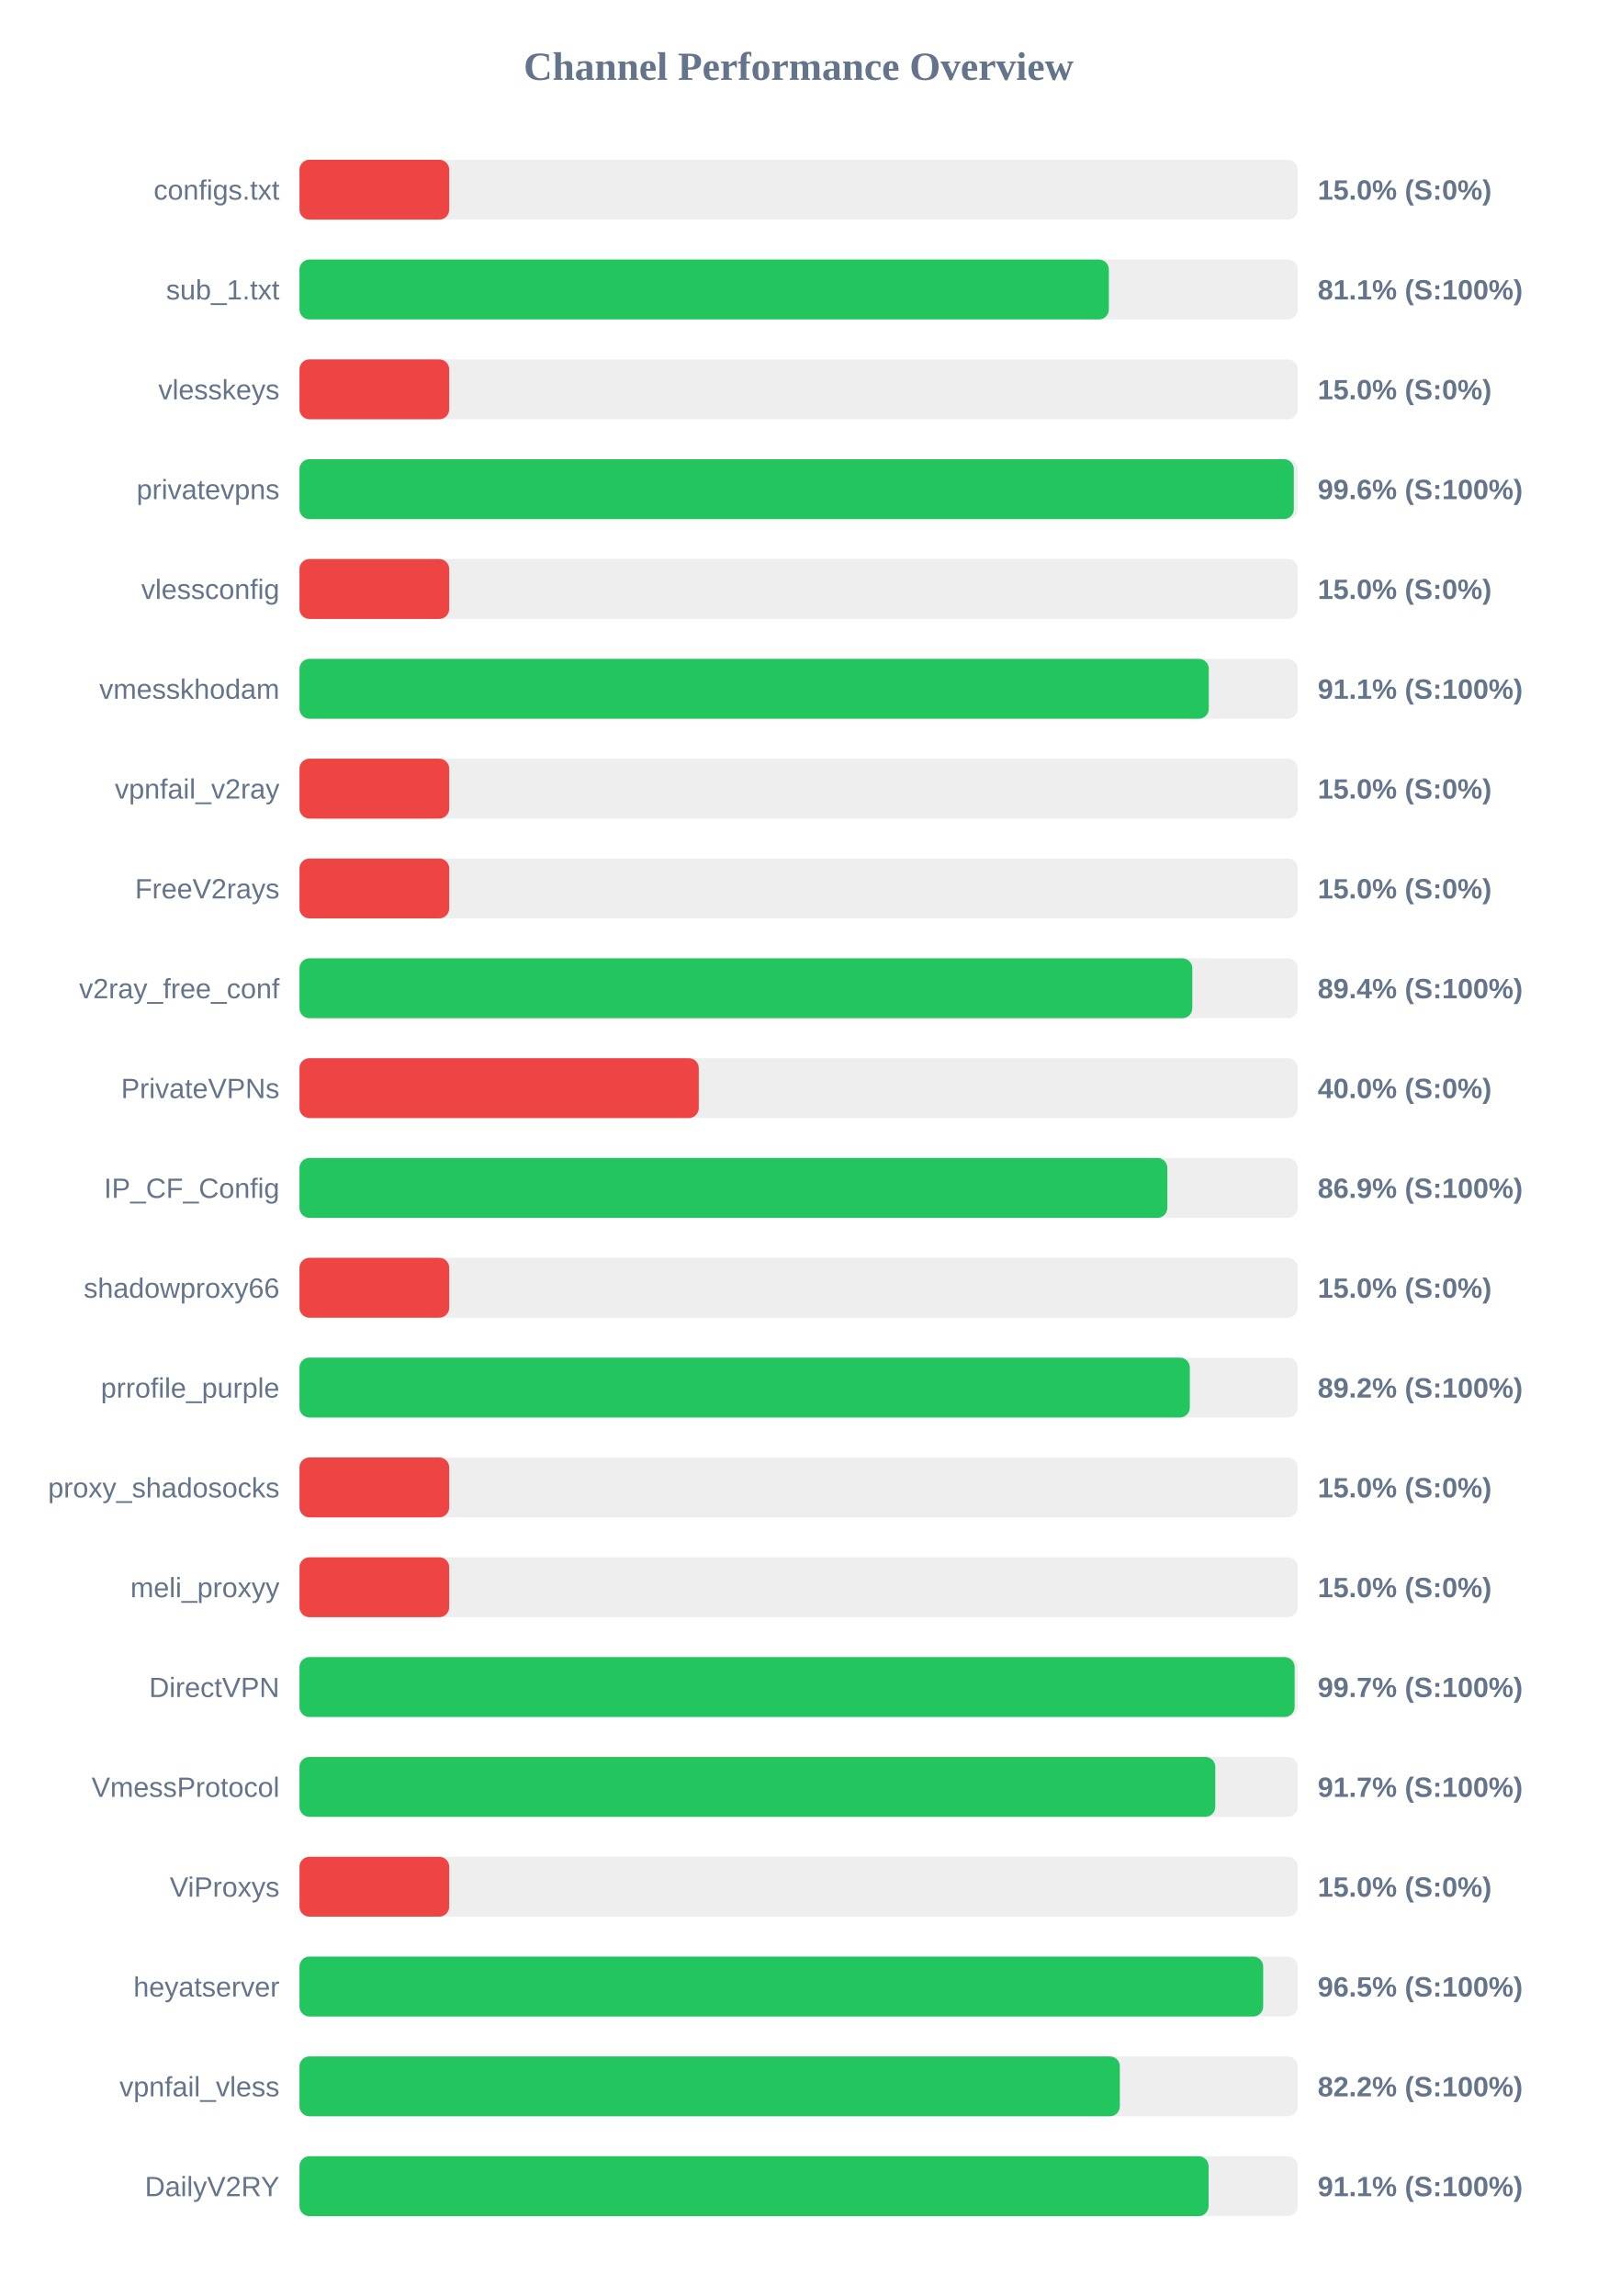
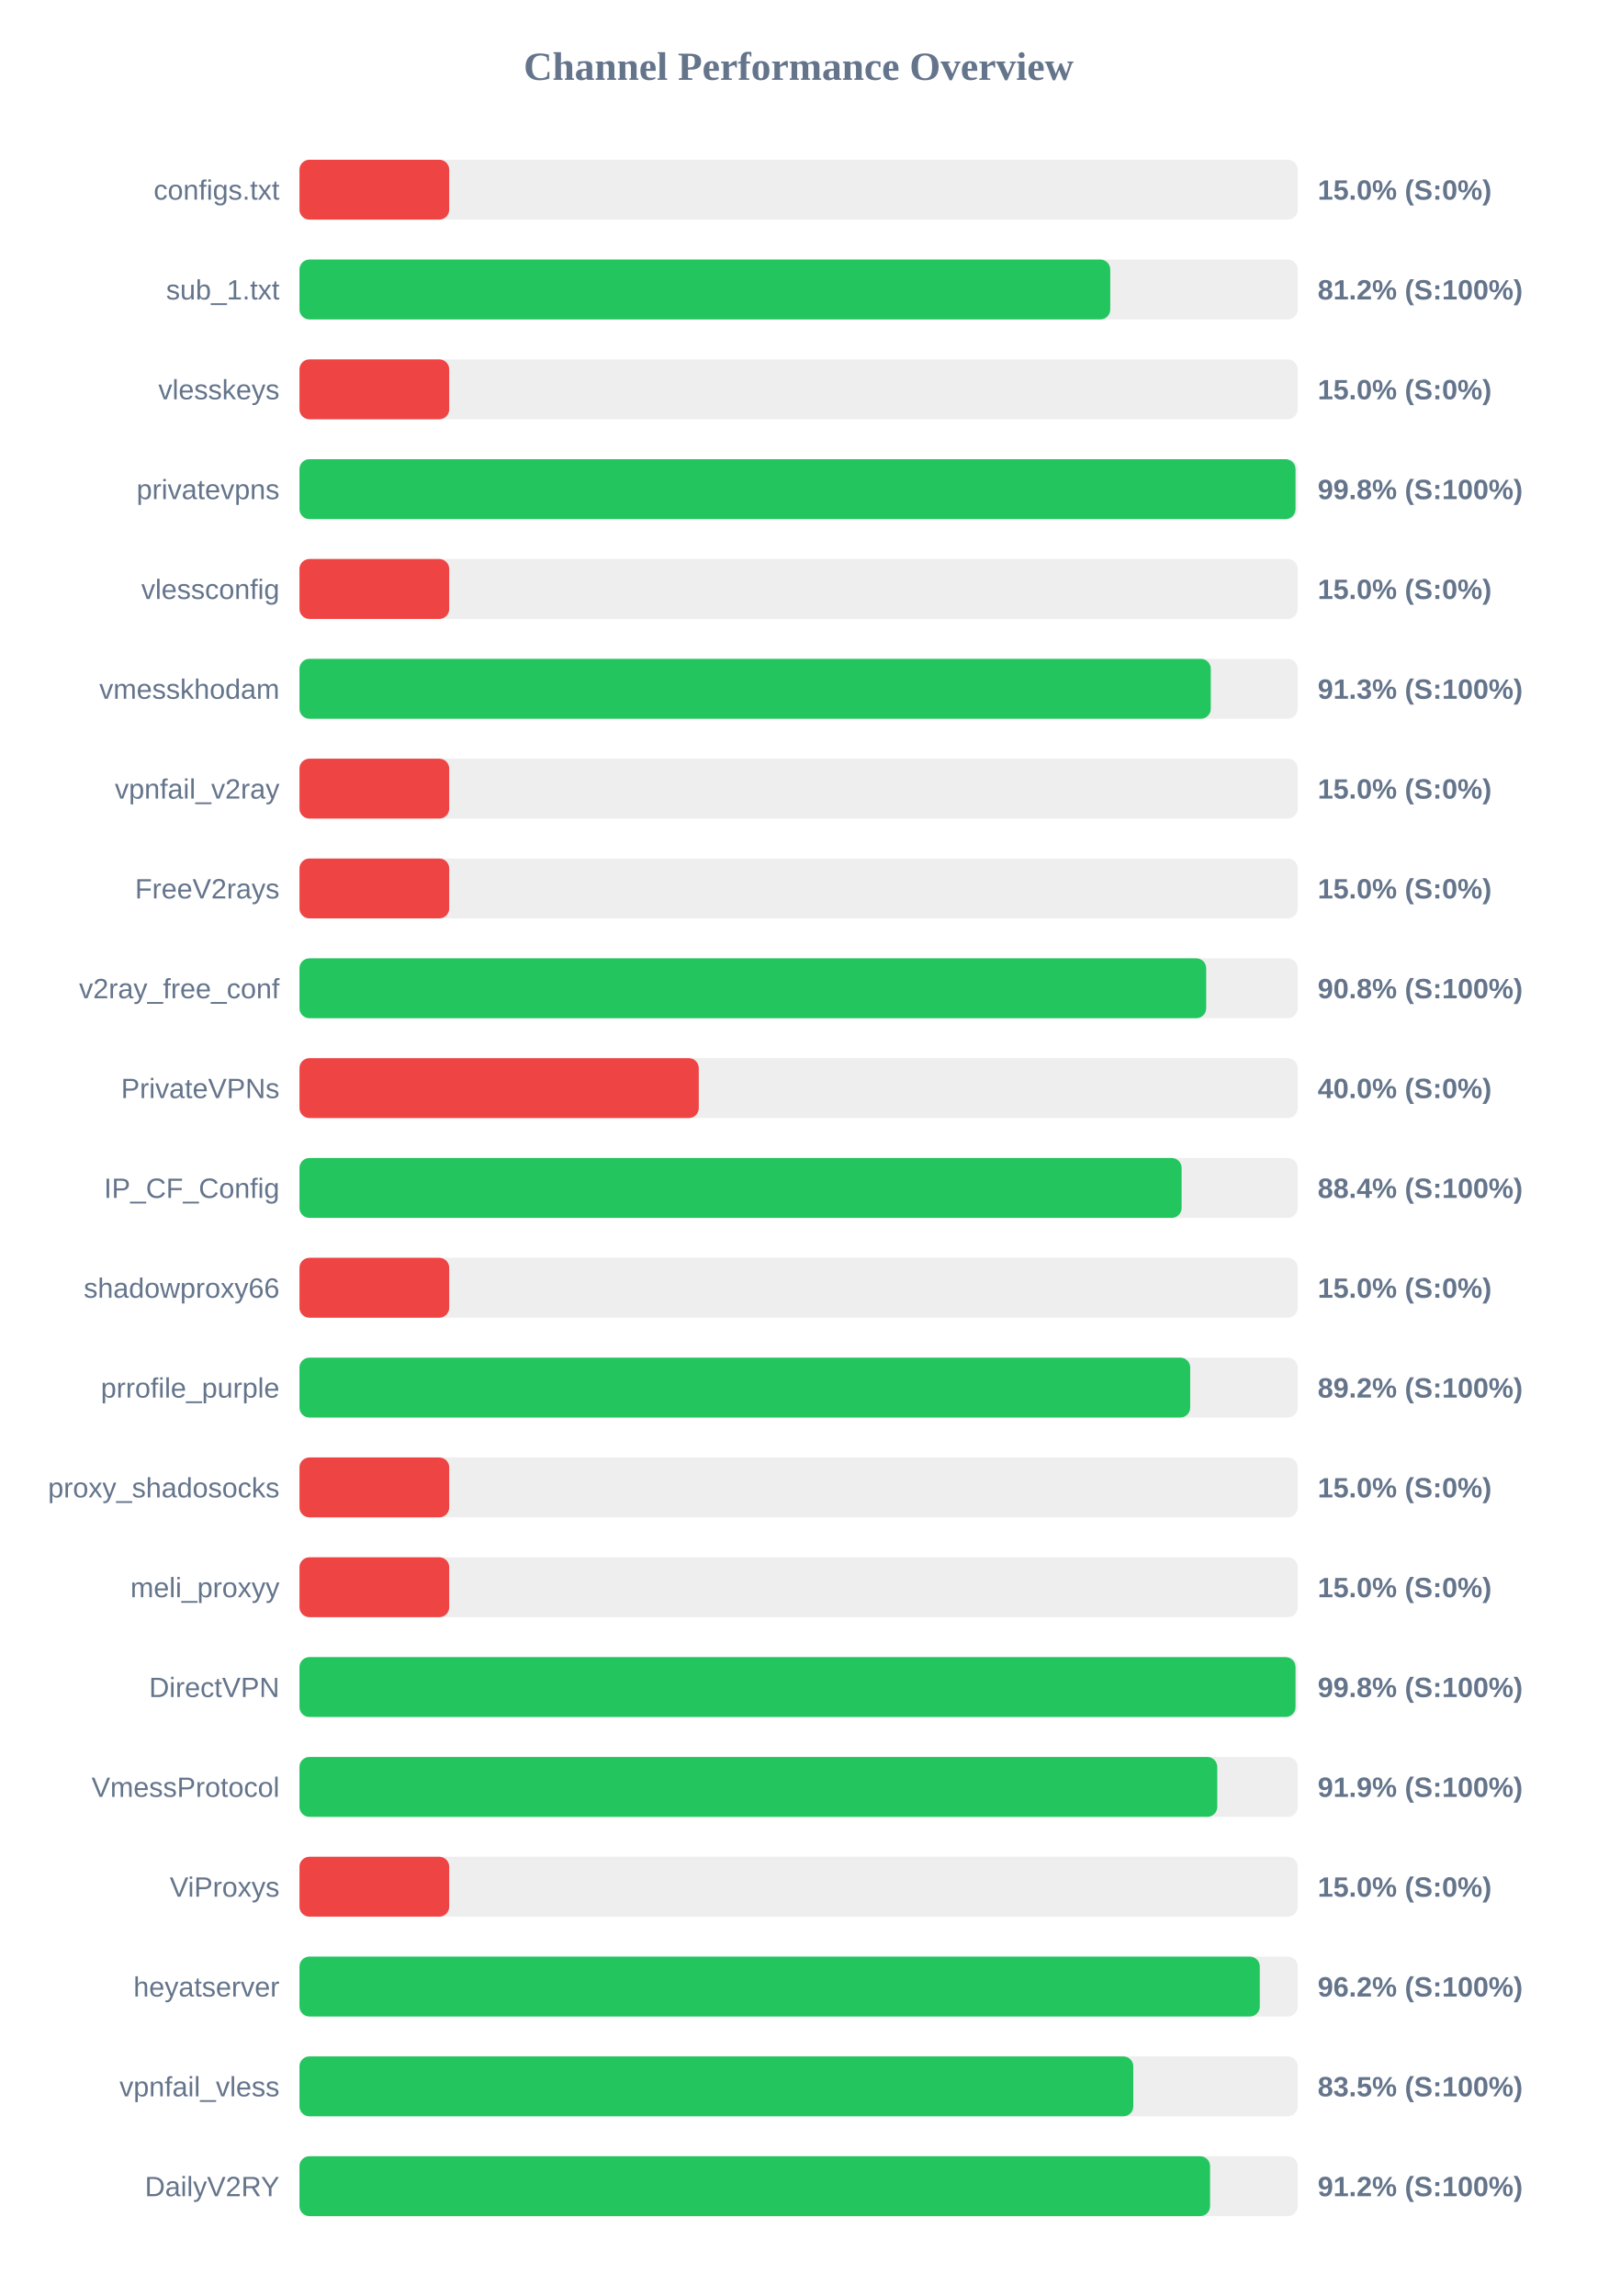
<svg xmlns="http://www.w3.org/2000/svg" width="800" height="1150" version="1.1">
  <style>
        .row { font: 14px Arial; fill: #64748b; }
        .score { font: bold 14px Arial; fill: #64748b; }
    </style>
  <text x="400" y="40" text-anchor="middle" font-size="20px" font-weight="bold" fill="#64748b">Channel Performance Overview</text>
  <rect x="150" y="80" width="500" height="30" fill="#eee" rx="5" />
  <rect x="150" y="80" width="75.0" height="30" fill="#ef4444" rx="5" />
  <text x="140" y="100" text-anchor="end" class="row">configs.txt</text>
  <text x="660" y="100" text-anchor="start" class="score">15.0% (S:0%)</text>
  <rect x="150" y="130" width="500" height="30" fill="#eee" rx="5" />
-   <rect x="150" y="130" width="405.4" height="30" fill="#22c55e" rx="5" />
+   <rect x="150" y="130" width="406.1" height="30" fill="#22c55e" rx="5" />
  <text x="140" y="150" text-anchor="end" class="row">sub_1.txt</text>
-   <text x="660" y="150" text-anchor="start" class="score">81.1% (S:100%)</text>
+   <text x="660" y="150" text-anchor="start" class="score">81.2% (S:100%)</text>
  <rect x="150" y="180" width="500" height="30" fill="#eee" rx="5" />
  <rect x="150" y="180" width="75.0" height="30" fill="#ef4444" rx="5" />
  <text x="140" y="200" text-anchor="end" class="row">vlesskeys</text>
  <text x="660" y="200" text-anchor="start" class="score">15.0% (S:0%)</text>
  <rect x="150" y="230" width="500" height="30" fill="#eee" rx="5" />
-   <rect x="150" y="230" width="498.05" height="30" fill="#22c55e" rx="5" />
+   <rect x="150" y="230" width="498.9" height="30" fill="#22c55e" rx="5" />
  <text x="140" y="250" text-anchor="end" class="row">privatevpns</text>
-   <text x="660" y="250" text-anchor="start" class="score">99.6% (S:100%)</text>
+   <text x="660" y="250" text-anchor="start" class="score">99.8% (S:100%)</text>
  <rect x="150" y="280" width="500" height="30" fill="#eee" rx="5" />
  <rect x="150" y="280" width="75.0" height="30" fill="#ef4444" rx="5" />
  <text x="140" y="300" text-anchor="end" class="row">vlessconfig</text>
  <text x="660" y="300" text-anchor="start" class="score">15.0% (S:0%)</text>
  <rect x="150" y="330" width="500" height="30" fill="#eee" rx="5" />
-   <rect x="150" y="330" width="455.45" height="30" fill="#22c55e" rx="5" />
+   <rect x="150" y="330" width="456.45" height="30" fill="#22c55e" rx="5" />
  <text x="140" y="350" text-anchor="end" class="row">vmesskhodam</text>
-   <text x="660" y="350" text-anchor="start" class="score">91.1% (S:100%)</text>
+   <text x="660" y="350" text-anchor="start" class="score">91.3% (S:100%)</text>
  <rect x="150" y="380" width="500" height="30" fill="#eee" rx="5" />
  <rect x="150" y="380" width="75.0" height="30" fill="#ef4444" rx="5" />
  <text x="140" y="400" text-anchor="end" class="row">vpnfail_v2ray</text>
  <text x="660" y="400" text-anchor="start" class="score">15.0% (S:0%)</text>
  <rect x="150" y="430" width="500" height="30" fill="#eee" rx="5" />
  <rect x="150" y="430" width="75.0" height="30" fill="#ef4444" rx="5" />
  <text x="140" y="450" text-anchor="end" class="row">FreeV2rays</text>
  <text x="660" y="450" text-anchor="start" class="score">15.0% (S:0%)</text>
  <rect x="150" y="480" width="500" height="30" fill="#eee" rx="5" />
-   <rect x="150" y="480" width="447.2" height="30" fill="#22c55e" rx="5" />
+   <rect x="150" y="480" width="454.15" height="30" fill="#22c55e" rx="5" />
  <text x="140" y="500" text-anchor="end" class="row">v2ray_free_conf</text>
-   <text x="660" y="500" text-anchor="start" class="score">89.4% (S:100%)</text>
+   <text x="660" y="500" text-anchor="start" class="score">90.8% (S:100%)</text>
  <rect x="150" y="530" width="500" height="30" fill="#eee" rx="5" />
  <rect x="150" y="530" width="200.0" height="30" fill="#ef4444" rx="5" />
  <text x="140" y="550" text-anchor="end" class="row">PrivateVPNs</text>
  <text x="660" y="550" text-anchor="start" class="score">40.0% (S:0%)</text>
  <rect x="150" y="580" width="500" height="30" fill="#eee" rx="5" />
-   <rect x="150" y="580" width="434.7" height="30" fill="#22c55e" rx="5" />
+   <rect x="150" y="580" width="441.85" height="30" fill="#22c55e" rx="5" />
  <text x="140" y="600" text-anchor="end" class="row">IP_CF_Config</text>
-   <text x="660" y="600" text-anchor="start" class="score">86.9% (S:100%)</text>
+   <text x="660" y="600" text-anchor="start" class="score">88.4% (S:100%)</text>
  <rect x="150" y="630" width="500" height="30" fill="#eee" rx="5" />
  <rect x="150" y="630" width="75.0" height="30" fill="#ef4444" rx="5" />
  <text x="140" y="650" text-anchor="end" class="row">shadowproxy66</text>
  <text x="660" y="650" text-anchor="start" class="score">15.0% (S:0%)</text>
  <rect x="150" y="680" width="500" height="30" fill="#eee" rx="5" />
-   <rect x="150" y="680" width="445.95" height="30" fill="#22c55e" rx="5" />
+   <rect x="150" y="680" width="446.15" height="30" fill="#22c55e" rx="5" />
  <text x="140" y="700" text-anchor="end" class="row">prrofile_purple</text>
  <text x="660" y="700" text-anchor="start" class="score">89.2% (S:100%)</text>
  <rect x="150" y="730" width="500" height="30" fill="#eee" rx="5" />
  <rect x="150" y="730" width="75.0" height="30" fill="#ef4444" rx="5" />
  <text x="140" y="750" text-anchor="end" class="row">proxy_shadosocks</text>
  <text x="660" y="750" text-anchor="start" class="score">15.0% (S:0%)</text>
  <rect x="150" y="780" width="500" height="30" fill="#eee" rx="5" />
  <rect x="150" y="780" width="75.0" height="30" fill="#ef4444" rx="5" />
  <text x="140" y="800" text-anchor="end" class="row">meli_proxyy</text>
  <text x="660" y="800" text-anchor="start" class="score">15.0% (S:0%)</text>
  <rect x="150" y="830" width="500" height="30" fill="#eee" rx="5" />
-   <rect x="150" y="830" width="498.45" height="30" fill="#22c55e" rx="5" />
+   <rect x="150" y="830" width="498.9" height="30" fill="#22c55e" rx="5" />
  <text x="140" y="850" text-anchor="end" class="row">DirectVPN</text>
-   <text x="660" y="850" text-anchor="start" class="score">99.7% (S:100%)</text>
+   <text x="660" y="850" text-anchor="start" class="score">99.8% (S:100%)</text>
  <rect x="150" y="880" width="500" height="30" fill="#eee" rx="5" />
-   <rect x="150" y="880" width="458.7" height="30" fill="#22c55e" rx="5" />
+   <rect x="150" y="880" width="459.7" height="30" fill="#22c55e" rx="5" />
  <text x="140" y="900" text-anchor="end" class="row">VmessProtocol</text>
-   <text x="660" y="900" text-anchor="start" class="score">91.7% (S:100%)</text>
+   <text x="660" y="900" text-anchor="start" class="score">91.9% (S:100%)</text>
  <rect x="150" y="930" width="500" height="30" fill="#eee" rx="5" />
  <rect x="150" y="930" width="75.0" height="30" fill="#ef4444" rx="5" />
  <text x="140" y="950" text-anchor="end" class="row">ViProxys</text>
  <text x="660" y="950" text-anchor="start" class="score">15.0% (S:0%)</text>
  <rect x="150" y="980" width="500" height="30" fill="#eee" rx="5" />
-   <rect x="150" y="980" width="482.7" height="30" fill="#22c55e" rx="5" />
+   <rect x="150" y="980" width="481.0" height="30" fill="#22c55e" rx="5" />
  <text x="140" y="1000" text-anchor="end" class="row">heyatserver</text>
-   <text x="660" y="1000" text-anchor="start" class="score">96.5% (S:100%)</text>
+   <text x="660" y="1000" text-anchor="start" class="score">96.2% (S:100%)</text>
  <rect x="150" y="1030" width="500" height="30" fill="#eee" rx="5" />
-   <rect x="150" y="1030" width="410.9" height="30" fill="#22c55e" rx="5" />
+   <rect x="150" y="1030" width="417.65" height="30" fill="#22c55e" rx="5" />
  <text x="140" y="1050" text-anchor="end" class="row">vpnfail_vless</text>
-   <text x="660" y="1050" text-anchor="start" class="score">82.2% (S:100%)</text>
+   <text x="660" y="1050" text-anchor="start" class="score">83.5% (S:100%)</text>
  <rect x="150" y="1080" width="500" height="30" fill="#eee" rx="5" />
-   <rect x="150" y="1080" width="455.35" height="30" fill="#22c55e" rx="5" />
+   <rect x="150" y="1080" width="456.1" height="30" fill="#22c55e" rx="5" />
  <text x="140" y="1100" text-anchor="end" class="row">DailyV2RY</text>
-   <text x="660" y="1100" text-anchor="start" class="score">91.1% (S:100%)</text>
+   <text x="660" y="1100" text-anchor="start" class="score">91.2% (S:100%)</text>
</svg>
